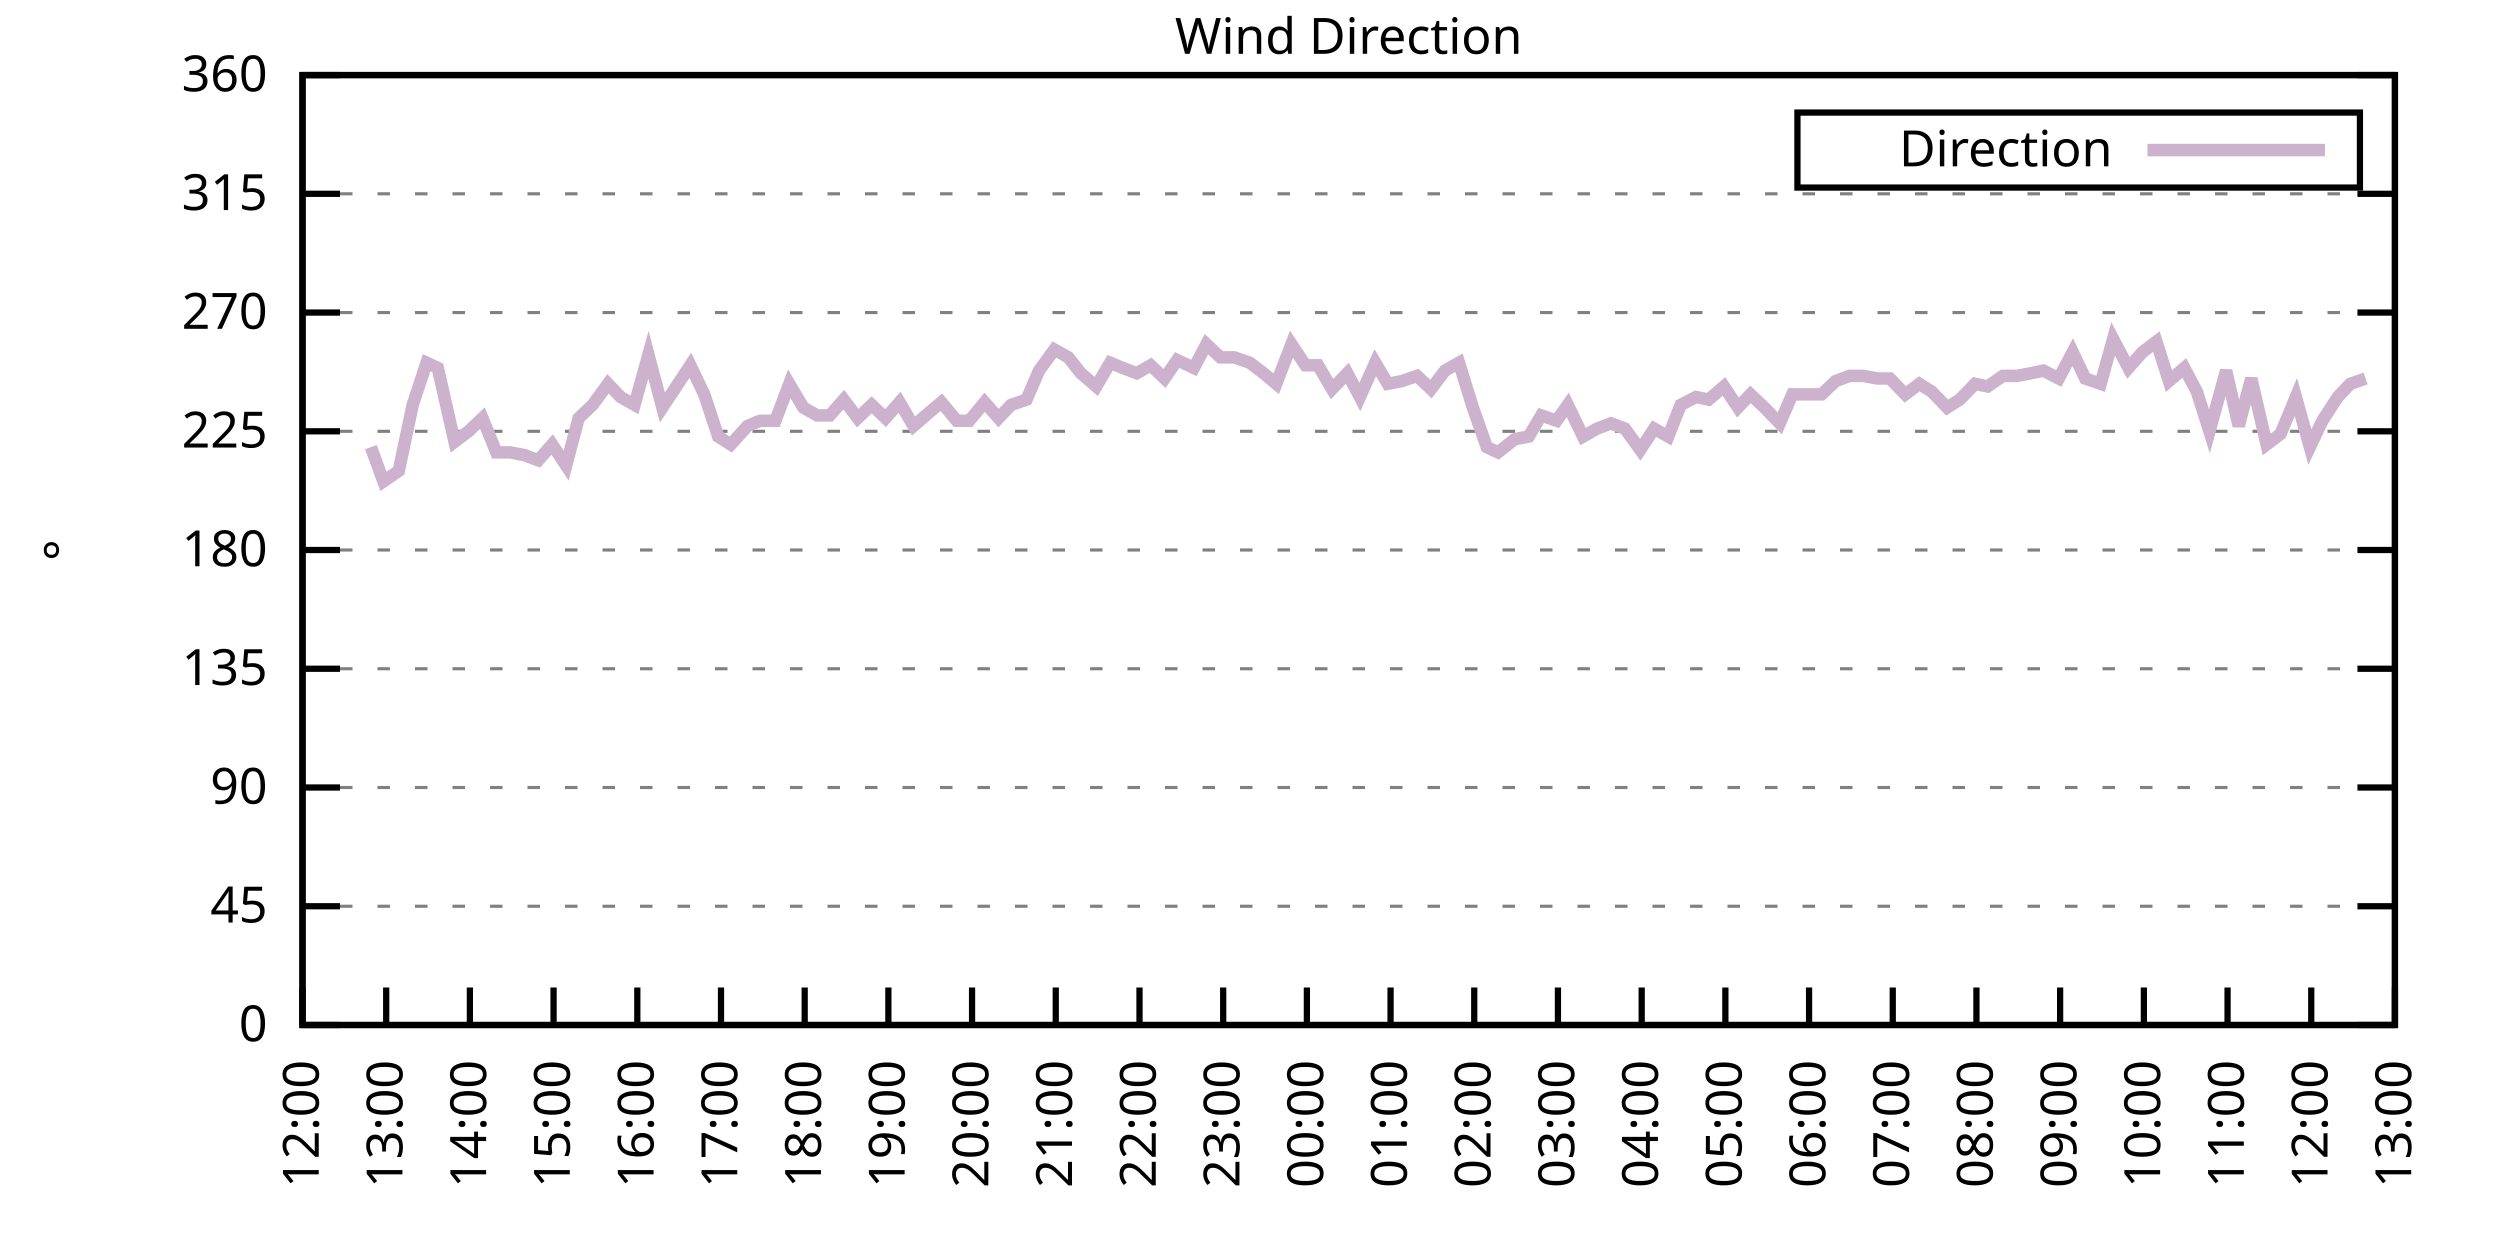
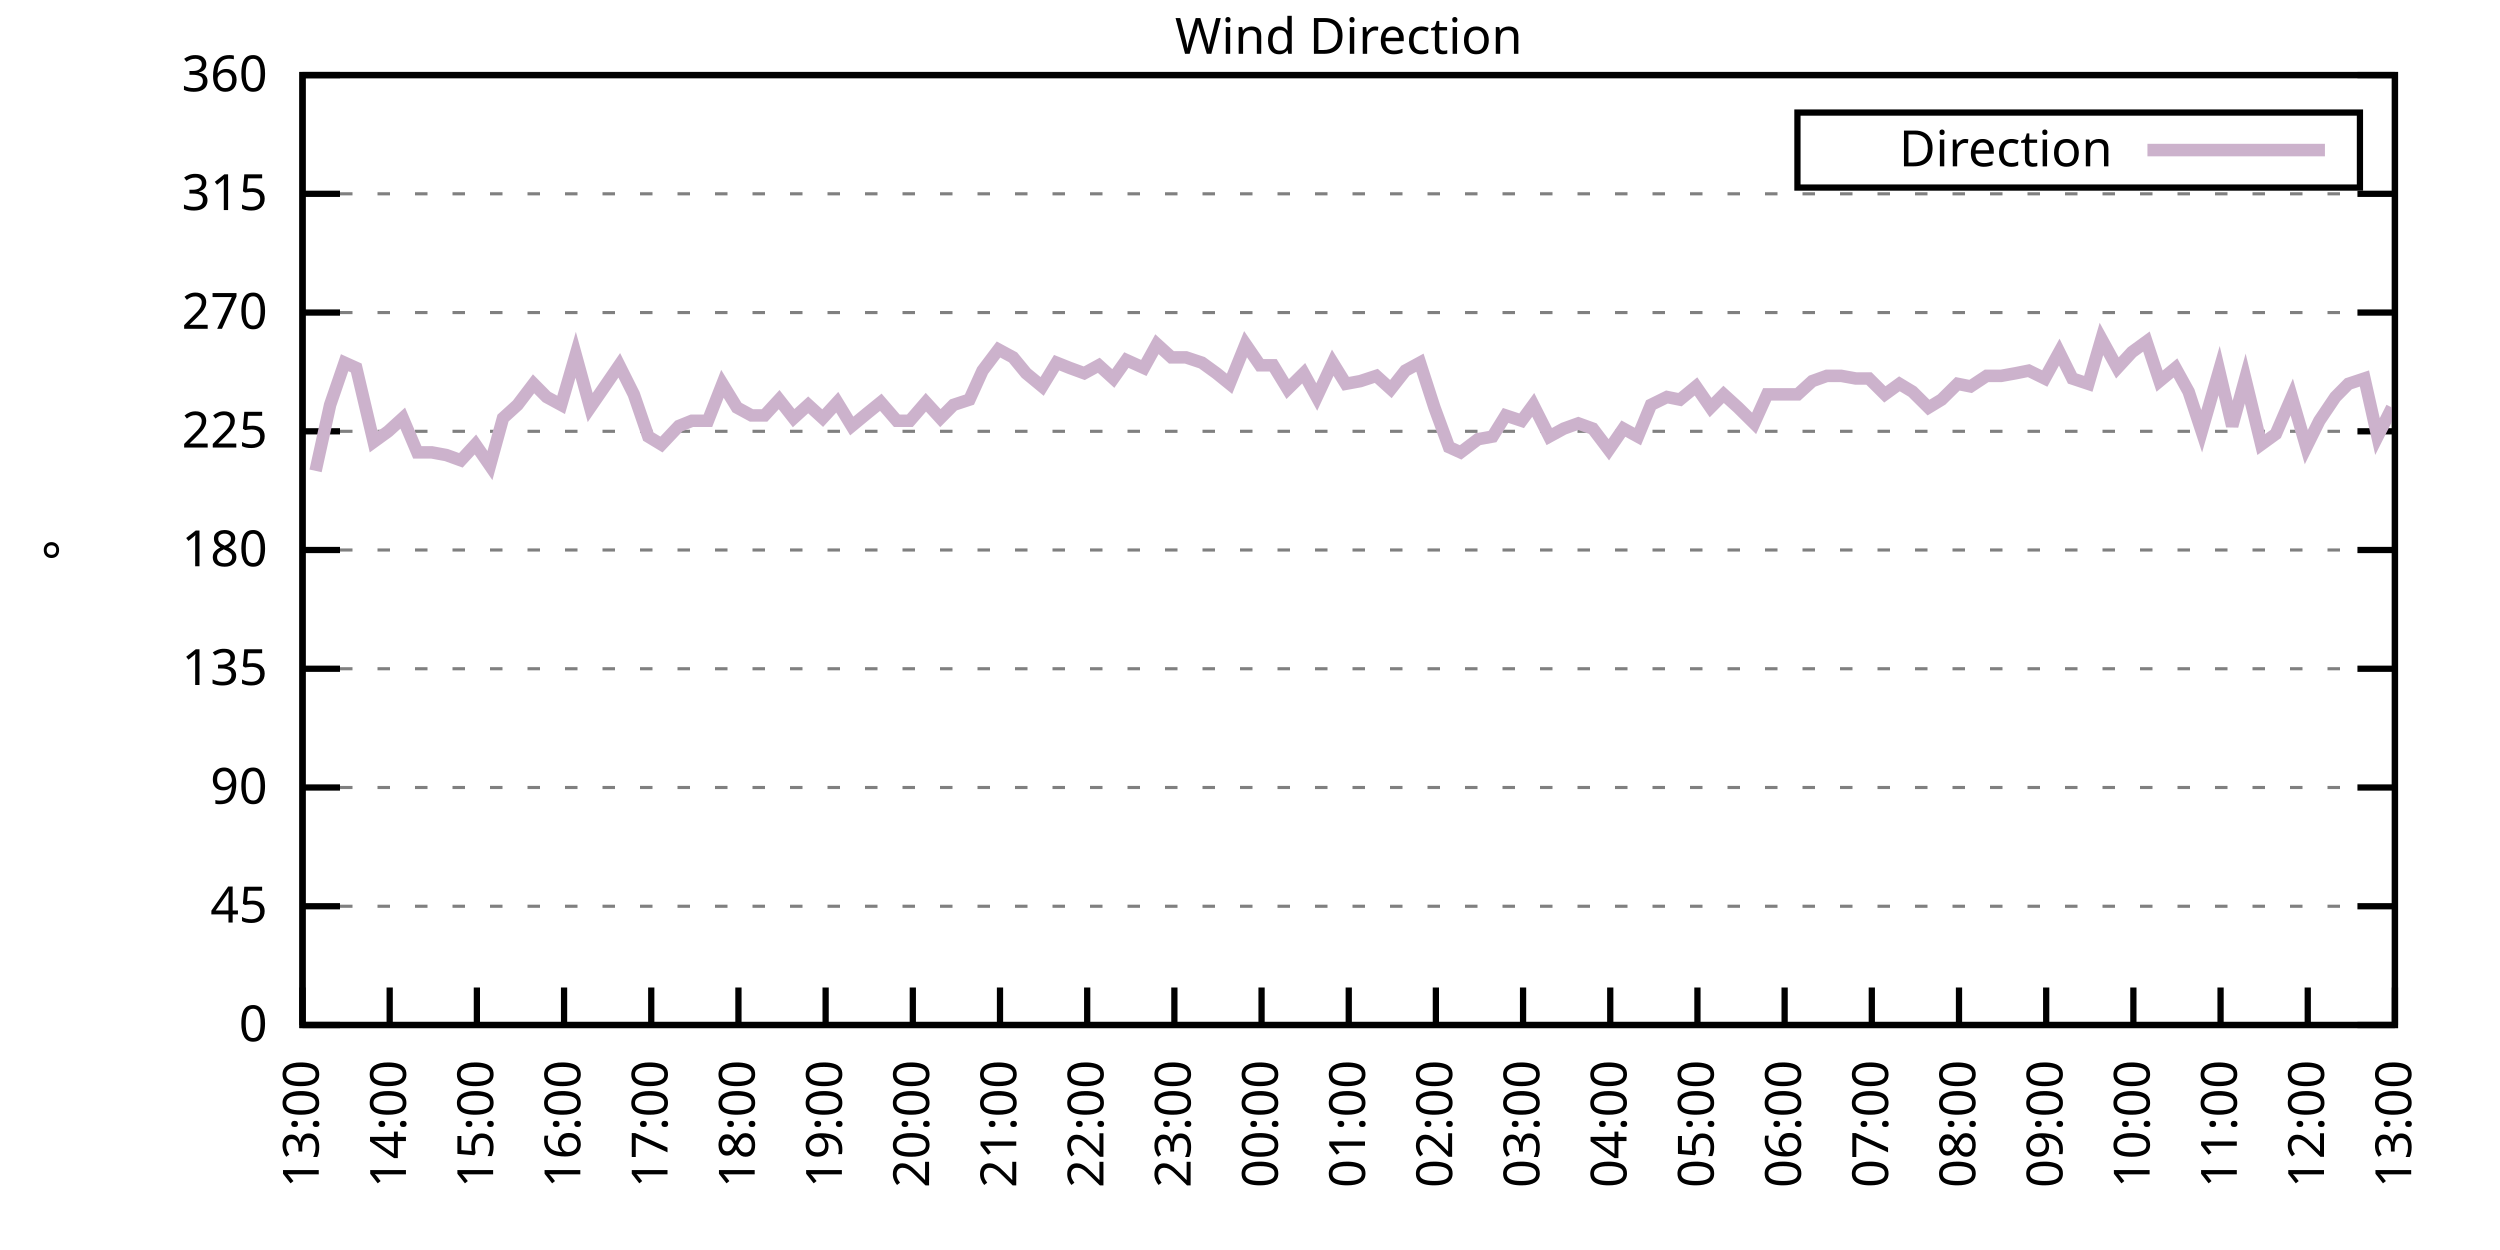
<svg xmlns="http://www.w3.org/2000/svg" xmlns:xlink="http://www.w3.org/1999/xlink" width="400" height="200" viewBox="0 0 400 200">
  <g id="gnuplot_canvas">
    <rect x="0" y="0" width="400" height="200" fill="none" />
    <defs>
      <circle id="gpDot" r="0.5" stroke-width="0.5" stroke="currentColor" />
      <path id="gpPt0" stroke-width="0.333" stroke="currentColor" d="M-1,0 h2 M0,-1 v2" />
      <path id="gpPt1" stroke-width="0.333" stroke="currentColor" d="M-1,-1 L1,1 M1,-1 L-1,1" />
      <path id="gpPt2" stroke-width="0.333" stroke="currentColor" d="M-1,0 L1,0 M0,-1 L0,1 M-1,-1 L1,1 M-1,1 L1,-1" />
      <rect id="gpPt3" stroke-width="0.333" stroke="currentColor" x="-1" y="-1" width="2" height="2" />
      <rect id="gpPt4" stroke-width="0.333" stroke="currentColor" fill="currentColor" x="-1" y="-1" width="2" height="2" />
      <circle id="gpPt5" stroke-width="0.333" stroke="currentColor" cx="0" cy="0" r="1" />
      <use xlink:href="#gpPt5" id="gpPt6" fill="currentColor" stroke="none" />
      <path id="gpPt7" stroke-width="0.333" stroke="currentColor" d="M0,-1.33 L-1.33,0.67 L1.33,0.67 z" />
      <use xlink:href="#gpPt7" id="gpPt8" fill="currentColor" stroke="none" />
      <use xlink:href="#gpPt7" id="gpPt9" stroke="currentColor" transform="rotate(180)" />
      <use xlink:href="#gpPt9" id="gpPt10" fill="currentColor" stroke="none" />
      <use xlink:href="#gpPt3" id="gpPt11" stroke="currentColor" transform="rotate(45)" />
      <use xlink:href="#gpPt11" id="gpPt12" fill="currentColor" stroke="none" />
      <path id="gpPt13" stroke-width="0.333" stroke="currentColor" d="M0,1.330 L1.265,0.411 L0.782,-1.067 L-0.782,-1.076 L-1.265,0.411 z" />
      <use xlink:href="#gpPt13" id="gpPt14" fill="currentColor" stroke="none" />
      <filter id="textbox" filterUnits="objectBoundingBox" x="0" y="0" height="1" width="1">
        <feFlood flood-color="white" flood-opacity="1" result="bgnd" />
        <feComposite in="SourceGraphic" in2="bgnd" operator="atop" />
      </filter>
      <filter id="greybox" filterUnits="objectBoundingBox" x="0" y="0" height="1" width="1">
        <feFlood flood-color="lightgrey" flood-opacity="1" result="grey" />
        <feComposite in="SourceGraphic" in2="grey" operator="atop" />
      </filter>
    </defs>
    <g fill="none" color="white" stroke="currentColor" stroke-width="1.00" stroke-linecap="butt" stroke-linejoin="miter">
</g>
    <g fill="none" color="black" stroke="currentColor" stroke-width="1.00" stroke-linecap="butt" stroke-linejoin="miter">
      <g stroke="none" shape-rendering="crispEdges">
        <polygon fill="rgb(255, 255, 255)" points="48.40,164.00 383.18,164.00 383.18,12.02 48.40,12.02 " />
      </g>
    </g>
    <g fill="none" color="black" stroke="currentColor" stroke-width="1.00" stroke-linecap="butt" stroke-linejoin="miter">
</g>
    <g fill="none" color="black" stroke="black" stroke-width="0.50" stroke-linecap="butt" stroke-linejoin="miter">
</g>
    <g fill="none" color="gray" stroke="currentColor" stroke-width="0.50" stroke-linecap="butt" stroke-linejoin="miter">
      <path stroke="gray" stroke-dasharray="2,4" class="gridline" d="M48.40,164.00 L383.19,164.00  " />
    </g>
    <g fill="none" color="gray" stroke="gray" stroke-width="1.00" stroke-linecap="butt" stroke-linejoin="miter">
</g>
    <g fill="none" color="black" stroke="currentColor" stroke-width="1.00" stroke-linecap="butt" stroke-linejoin="miter">
      <path stroke="black" d="M48.40,164.00 L54.40,164.00 M383.19,164.00 L377.19,164.00  " />
      <g transform="translate(42.80,166.60)" stroke="none" fill="black" font-family="Sans" font-size="8.00" text-anchor="end">
        <text>
          <tspan font-family="Sans"> 0</tspan>
        </text>
      </g>
    </g>
    <g fill="none" color="black" stroke="currentColor" stroke-width="1.00" stroke-linecap="butt" stroke-linejoin="miter">
</g>
    <g fill="none" color="black" stroke="black" stroke-width="0.50" stroke-linecap="butt" stroke-linejoin="miter">
</g>
    <g fill="none" color="gray" stroke="currentColor" stroke-width="0.50" stroke-linecap="butt" stroke-linejoin="miter">
      <path stroke="gray" stroke-dasharray="2,4" class="gridline" d="M48.40,145.00 L383.19,145.00  " />
    </g>
    <g fill="none" color="gray" stroke="gray" stroke-width="1.00" stroke-linecap="butt" stroke-linejoin="miter">
</g>
    <g fill="none" color="black" stroke="currentColor" stroke-width="1.00" stroke-linecap="butt" stroke-linejoin="miter">
      <path stroke="black" d="M48.40,145.00 L54.40,145.00 M383.19,145.00 L377.19,145.00  " />
      <g transform="translate(42.80,147.60)" stroke="none" fill="black" font-family="Sans" font-size="8.00" text-anchor="end">
        <text>
          <tspan font-family="Sans"> 45</tspan>
        </text>
      </g>
    </g>
    <g fill="none" color="black" stroke="currentColor" stroke-width="1.00" stroke-linecap="butt" stroke-linejoin="miter">
</g>
    <g fill="none" color="black" stroke="black" stroke-width="0.50" stroke-linecap="butt" stroke-linejoin="miter">
</g>
    <g fill="none" color="gray" stroke="currentColor" stroke-width="0.50" stroke-linecap="butt" stroke-linejoin="miter">
      <path stroke="gray" stroke-dasharray="2,4" class="gridline" d="M48.40,126.00 L383.19,126.00  " />
    </g>
    <g fill="none" color="gray" stroke="gray" stroke-width="1.00" stroke-linecap="butt" stroke-linejoin="miter">
</g>
    <g fill="none" color="black" stroke="currentColor" stroke-width="1.00" stroke-linecap="butt" stroke-linejoin="miter">
      <path stroke="black" d="M48.40,126.00 L54.40,126.00 M383.19,126.00 L377.19,126.00  " />
      <g transform="translate(42.80,128.60)" stroke="none" fill="black" font-family="Sans" font-size="8.00" text-anchor="end">
        <text>
          <tspan font-family="Sans"> 90</tspan>
        </text>
      </g>
    </g>
    <g fill="none" color="black" stroke="currentColor" stroke-width="1.00" stroke-linecap="butt" stroke-linejoin="miter">
</g>
    <g fill="none" color="black" stroke="black" stroke-width="0.50" stroke-linecap="butt" stroke-linejoin="miter">
</g>
    <g fill="none" color="gray" stroke="currentColor" stroke-width="0.50" stroke-linecap="butt" stroke-linejoin="miter">
      <path stroke="gray" stroke-dasharray="2,4" class="gridline" d="M48.40,107.00 L383.19,107.00  " />
    </g>
    <g fill="none" color="gray" stroke="gray" stroke-width="1.00" stroke-linecap="butt" stroke-linejoin="miter">
</g>
    <g fill="none" color="black" stroke="currentColor" stroke-width="1.00" stroke-linecap="butt" stroke-linejoin="miter">
      <path stroke="black" d="M48.40,107.00 L54.40,107.00 M383.19,107.00 L377.19,107.00  " />
      <g transform="translate(42.80,109.60)" stroke="none" fill="black" font-family="Sans" font-size="8.00" text-anchor="end">
        <text>
          <tspan font-family="Sans"> 135</tspan>
        </text>
      </g>
    </g>
    <g fill="none" color="black" stroke="currentColor" stroke-width="1.00" stroke-linecap="butt" stroke-linejoin="miter">
</g>
    <g fill="none" color="black" stroke="black" stroke-width="0.50" stroke-linecap="butt" stroke-linejoin="miter">
</g>
    <g fill="none" color="gray" stroke="currentColor" stroke-width="0.50" stroke-linecap="butt" stroke-linejoin="miter">
      <path stroke="gray" stroke-dasharray="2,4" class="gridline" d="M48.40,88.00 L383.19,88.00  " />
    </g>
    <g fill="none" color="gray" stroke="gray" stroke-width="1.00" stroke-linecap="butt" stroke-linejoin="miter">
</g>
    <g fill="none" color="black" stroke="currentColor" stroke-width="1.00" stroke-linecap="butt" stroke-linejoin="miter">
      <path stroke="black" d="M48.40,88.00 L54.40,88.00 M383.19,88.00 L377.19,88.00  " />
      <g transform="translate(42.80,90.60)" stroke="none" fill="black" font-family="Sans" font-size="8.00" text-anchor="end">
        <text>
          <tspan font-family="Sans"> 180</tspan>
        </text>
      </g>
    </g>
    <g fill="none" color="black" stroke="currentColor" stroke-width="1.00" stroke-linecap="butt" stroke-linejoin="miter">
</g>
    <g fill="none" color="black" stroke="black" stroke-width="0.50" stroke-linecap="butt" stroke-linejoin="miter">
</g>
    <g fill="none" color="gray" stroke="currentColor" stroke-width="0.50" stroke-linecap="butt" stroke-linejoin="miter">
      <path stroke="gray" stroke-dasharray="2,4" class="gridline" d="M48.40,69.01 L383.19,69.01  " />
    </g>
    <g fill="none" color="gray" stroke="gray" stroke-width="1.00" stroke-linecap="butt" stroke-linejoin="miter">
</g>
    <g fill="none" color="black" stroke="currentColor" stroke-width="1.00" stroke-linecap="butt" stroke-linejoin="miter">
      <path stroke="black" d="M48.40,69.01 L54.40,69.01 M383.19,69.01 L377.19,69.01  " />
      <g transform="translate(42.80,71.61)" stroke="none" fill="black" font-family="Sans" font-size="8.00" text-anchor="end">
        <text>
          <tspan font-family="Sans"> 225</tspan>
        </text>
      </g>
    </g>
    <g fill="none" color="black" stroke="currentColor" stroke-width="1.00" stroke-linecap="butt" stroke-linejoin="miter">
</g>
    <g fill="none" color="black" stroke="black" stroke-width="0.50" stroke-linecap="butt" stroke-linejoin="miter">
</g>
    <g fill="none" color="gray" stroke="currentColor" stroke-width="0.50" stroke-linecap="butt" stroke-linejoin="miter">
      <path stroke="gray" stroke-dasharray="2,4" class="gridline" d="M48.40,50.01 L383.19,50.01  " />
    </g>
    <g fill="none" color="gray" stroke="gray" stroke-width="1.00" stroke-linecap="butt" stroke-linejoin="miter">
</g>
    <g fill="none" color="black" stroke="currentColor" stroke-width="1.00" stroke-linecap="butt" stroke-linejoin="miter">
      <path stroke="black" d="M48.40,50.01 L54.40,50.01 M383.19,50.01 L377.19,50.01  " />
      <g transform="translate(42.80,52.61)" stroke="none" fill="black" font-family="Sans" font-size="8.00" text-anchor="end">
        <text>
          <tspan font-family="Sans"> 270</tspan>
        </text>
      </g>
    </g>
    <g fill="none" color="black" stroke="currentColor" stroke-width="1.00" stroke-linecap="butt" stroke-linejoin="miter">
</g>
    <g fill="none" color="black" stroke="black" stroke-width="0.50" stroke-linecap="butt" stroke-linejoin="miter">
</g>
    <g fill="none" color="gray" stroke="currentColor" stroke-width="0.50" stroke-linecap="butt" stroke-linejoin="miter">
      <path stroke="gray" stroke-dasharray="2,4" class="gridline" d="M48.40,31.01 L383.19,31.01  " />
    </g>
    <g fill="none" color="gray" stroke="gray" stroke-width="1.00" stroke-linecap="butt" stroke-linejoin="miter">
</g>
    <g fill="none" color="black" stroke="currentColor" stroke-width="1.00" stroke-linecap="butt" stroke-linejoin="miter">
      <path stroke="black" d="M48.40,31.01 L54.40,31.01 M383.19,31.01 L377.19,31.01  " />
      <g transform="translate(42.80,33.61)" stroke="none" fill="black" font-family="Sans" font-size="8.00" text-anchor="end">
        <text>
          <tspan font-family="Sans"> 315</tspan>
        </text>
      </g>
    </g>
    <g fill="none" color="black" stroke="currentColor" stroke-width="1.00" stroke-linecap="butt" stroke-linejoin="miter">
</g>
    <g fill="none" color="black" stroke="black" stroke-width="0.50" stroke-linecap="butt" stroke-linejoin="miter">
</g>
    <g fill="none" color="gray" stroke="currentColor" stroke-width="0.50" stroke-linecap="butt" stroke-linejoin="miter">
      <path stroke="gray" stroke-dasharray="2,4" class="gridline" d="M48.40,12.01 L383.19,12.01  " />
    </g>
    <g fill="none" color="gray" stroke="gray" stroke-width="1.00" stroke-linecap="butt" stroke-linejoin="miter">
</g>
    <g fill="none" color="black" stroke="currentColor" stroke-width="1.00" stroke-linecap="butt" stroke-linejoin="miter">
      <path stroke="black" d="M48.40,12.01 L54.40,12.01 M383.19,12.01 L377.19,12.01  " />
      <g transform="translate(42.80,14.61)" stroke="none" fill="black" font-family="Sans" font-size="8.00" text-anchor="end">
        <text>
          <tspan font-family="Sans"> 360</tspan>
        </text>
      </g>
    </g>
    <g fill="none" color="black" stroke="currentColor" stroke-width="1.00" stroke-linecap="butt" stroke-linejoin="miter">
      <path stroke="black" d="M48.40,164.00 L48.40,158.00  " />
      <g transform="translate(51.00,169.60) rotate(270.00)" stroke="none" fill="black" font-family="Sans" font-size="8.00" text-anchor="end">
        <text>
-           <tspan font-family="Sans">12:00</tspan>
-         </text>
-       </g>
-     </g>
-     <g fill="none" color="black" stroke="currentColor" stroke-width="1.00" stroke-linecap="butt" stroke-linejoin="miter">
-       <path stroke="black" d="M61.79,164.00 L61.79,158.00  " />
-       <g transform="translate(64.39,169.60) rotate(270.00)" stroke="none" fill="black" font-family="Sans" font-size="8.00" text-anchor="end">
-         <text>
          <tspan font-family="Sans">13:00</tspan>
        </text>
      </g>
    </g>
    <g fill="none" color="black" stroke="currentColor" stroke-width="1.00" stroke-linecap="butt" stroke-linejoin="miter">
-       <path stroke="black" d="M75.18,164.00 L75.18,158.00  " />
-       <g transform="translate(77.78,169.60) rotate(270.00)" stroke="none" fill="black" font-family="Sans" font-size="8.00" text-anchor="end">
+       <path stroke="black" d="M62.35,164.00 L62.35,158.00  " />
+       <g transform="translate(64.95,169.60) rotate(270.00)" stroke="none" fill="black" font-family="Sans" font-size="8.00" text-anchor="end">
        <text>
          <tspan font-family="Sans">14:00</tspan>
        </text>
      </g>
    </g>
    <g fill="none" color="black" stroke="currentColor" stroke-width="1.00" stroke-linecap="butt" stroke-linejoin="miter">
-       <path stroke="black" d="M88.57,164.00 L88.57,158.00  " />
-       <g transform="translate(91.17,169.60) rotate(270.00)" stroke="none" fill="black" font-family="Sans" font-size="8.00" text-anchor="end">
+       <path stroke="black" d="M76.30,164.00 L76.30,158.00  " />
+       <g transform="translate(78.90,169.60) rotate(270.00)" stroke="none" fill="black" font-family="Sans" font-size="8.00" text-anchor="end">
        <text>
          <tspan font-family="Sans">15:00</tspan>
        </text>
      </g>
    </g>
    <g fill="none" color="black" stroke="currentColor" stroke-width="1.00" stroke-linecap="butt" stroke-linejoin="miter">
-       <path stroke="black" d="M101.97,164.00 L101.97,158.00  " />
-       <g transform="translate(104.57,169.60) rotate(270.00)" stroke="none" fill="black" font-family="Sans" font-size="8.00" text-anchor="end">
+       <path stroke="black" d="M90.25,164.00 L90.25,158.00  " />
+       <g transform="translate(92.85,169.60) rotate(270.00)" stroke="none" fill="black" font-family="Sans" font-size="8.00" text-anchor="end">
        <text>
          <tspan font-family="Sans">16:00</tspan>
        </text>
      </g>
    </g>
    <g fill="none" color="black" stroke="currentColor" stroke-width="1.00" stroke-linecap="butt" stroke-linejoin="miter">
-       <path stroke="black" d="M115.36,164.00 L115.36,158.00  " />
-       <g transform="translate(117.96,169.60) rotate(270.00)" stroke="none" fill="black" font-family="Sans" font-size="8.00" text-anchor="end">
+       <path stroke="black" d="M104.20,164.00 L104.20,158.00  " />
+       <g transform="translate(106.80,169.60) rotate(270.00)" stroke="none" fill="black" font-family="Sans" font-size="8.00" text-anchor="end">
        <text>
          <tspan font-family="Sans">17:00</tspan>
        </text>
      </g>
    </g>
    <g fill="none" color="black" stroke="currentColor" stroke-width="1.00" stroke-linecap="butt" stroke-linejoin="miter">
-       <path stroke="black" d="M128.75,164.00 L128.75,158.00  " />
-       <g transform="translate(131.35,169.60) rotate(270.00)" stroke="none" fill="black" font-family="Sans" font-size="8.00" text-anchor="end">
+       <path stroke="black" d="M118.15,164.00 L118.15,158.00  " />
+       <g transform="translate(120.75,169.60) rotate(270.00)" stroke="none" fill="black" font-family="Sans" font-size="8.00" text-anchor="end">
        <text>
          <tspan font-family="Sans">18:00</tspan>
        </text>
      </g>
    </g>
    <g fill="none" color="black" stroke="currentColor" stroke-width="1.00" stroke-linecap="butt" stroke-linejoin="miter">
-       <path stroke="black" d="M142.14,164.00 L142.14,158.00  " />
-       <g transform="translate(144.74,169.60) rotate(270.00)" stroke="none" fill="black" font-family="Sans" font-size="8.00" text-anchor="end">
+       <path stroke="black" d="M132.10,164.00 L132.10,158.00  " />
+       <g transform="translate(134.70,169.60) rotate(270.00)" stroke="none" fill="black" font-family="Sans" font-size="8.00" text-anchor="end">
        <text>
          <tspan font-family="Sans">19:00</tspan>
        </text>
      </g>
    </g>
    <g fill="none" color="black" stroke="currentColor" stroke-width="1.00" stroke-linecap="butt" stroke-linejoin="miter">
-       <path stroke="black" d="M155.53,164.00 L155.53,158.00  " />
-       <g transform="translate(158.13,169.60) rotate(270.00)" stroke="none" fill="black" font-family="Sans" font-size="8.00" text-anchor="end">
+       <path stroke="black" d="M146.05,164.00 L146.05,158.00  " />
+       <g transform="translate(148.65,169.60) rotate(270.00)" stroke="none" fill="black" font-family="Sans" font-size="8.00" text-anchor="end">
        <text>
          <tspan font-family="Sans">20:00</tspan>
        </text>
      </g>
    </g>
    <g fill="none" color="black" stroke="currentColor" stroke-width="1.00" stroke-linecap="butt" stroke-linejoin="miter">
-       <path stroke="black" d="M168.92,164.00 L168.92,158.00  " />
-       <g transform="translate(171.52,169.60) rotate(270.00)" stroke="none" fill="black" font-family="Sans" font-size="8.00" text-anchor="end">
+       <path stroke="black" d="M160.00,164.00 L160.00,158.00  " />
+       <g transform="translate(162.60,169.60) rotate(270.00)" stroke="none" fill="black" font-family="Sans" font-size="8.00" text-anchor="end">
        <text>
          <tspan font-family="Sans">21:00</tspan>
        </text>
      </g>
    </g>
    <g fill="none" color="black" stroke="currentColor" stroke-width="1.00" stroke-linecap="butt" stroke-linejoin="miter">
-       <path stroke="black" d="M182.32,164.00 L182.32,158.00  " />
-       <g transform="translate(184.92,169.60) rotate(270.00)" stroke="none" fill="black" font-family="Sans" font-size="8.00" text-anchor="end">
+       <path stroke="black" d="M173.95,164.00 L173.95,158.00  " />
+       <g transform="translate(176.55,169.60) rotate(270.00)" stroke="none" fill="black" font-family="Sans" font-size="8.00" text-anchor="end">
        <text>
          <tspan font-family="Sans">22:00</tspan>
        </text>
      </g>
    </g>
    <g fill="none" color="black" stroke="currentColor" stroke-width="1.00" stroke-linecap="butt" stroke-linejoin="miter">
-       <path stroke="black" d="M195.71,164.00 L195.71,158.00  " />
-       <g transform="translate(198.31,169.60) rotate(270.00)" stroke="none" fill="black" font-family="Sans" font-size="8.00" text-anchor="end">
+       <path stroke="black" d="M187.90,164.00 L187.90,158.00  " />
+       <g transform="translate(190.50,169.60) rotate(270.00)" stroke="none" fill="black" font-family="Sans" font-size="8.00" text-anchor="end">
        <text>
          <tspan font-family="Sans">23:00</tspan>
        </text>
      </g>
    </g>
    <g fill="none" color="black" stroke="currentColor" stroke-width="1.00" stroke-linecap="butt" stroke-linejoin="miter">
-       <path stroke="black" d="M209.10,164.00 L209.10,158.00  " />
-       <g transform="translate(211.70,169.60) rotate(270.00)" stroke="none" fill="black" font-family="Sans" font-size="8.00" text-anchor="end">
+       <path stroke="black" d="M201.85,164.00 L201.85,158.00  " />
+       <g transform="translate(204.45,169.60) rotate(270.00)" stroke="none" fill="black" font-family="Sans" font-size="8.00" text-anchor="end">
        <text>
          <tspan font-family="Sans">00:00</tspan>
        </text>
      </g>
    </g>
    <g fill="none" color="black" stroke="currentColor" stroke-width="1.00" stroke-linecap="butt" stroke-linejoin="miter">
-       <path stroke="black" d="M222.49,164.00 L222.49,158.00  " />
-       <g transform="translate(225.09,169.60) rotate(270.00)" stroke="none" fill="black" font-family="Sans" font-size="8.00" text-anchor="end">
+       <path stroke="black" d="M215.80,164.00 L215.80,158.00  " />
+       <g transform="translate(218.40,169.60) rotate(270.00)" stroke="none" fill="black" font-family="Sans" font-size="8.00" text-anchor="end">
        <text>
          <tspan font-family="Sans">01:00</tspan>
        </text>
      </g>
    </g>
    <g fill="none" color="black" stroke="currentColor" stroke-width="1.00" stroke-linecap="butt" stroke-linejoin="miter">
-       <path stroke="black" d="M235.88,164.00 L235.88,158.00  " />
-       <g transform="translate(238.48,169.60) rotate(270.00)" stroke="none" fill="black" font-family="Sans" font-size="8.00" text-anchor="end">
+       <path stroke="black" d="M229.74,164.00 L229.74,158.00  " />
+       <g transform="translate(232.34,169.60) rotate(270.00)" stroke="none" fill="black" font-family="Sans" font-size="8.00" text-anchor="end">
        <text>
          <tspan font-family="Sans">02:00</tspan>
        </text>
      </g>
    </g>
    <g fill="none" color="black" stroke="currentColor" stroke-width="1.00" stroke-linecap="butt" stroke-linejoin="miter">
-       <path stroke="black" d="M249.27,164.00 L249.27,158.00  " />
-       <g transform="translate(251.87,169.60) rotate(270.00)" stroke="none" fill="black" font-family="Sans" font-size="8.00" text-anchor="end">
+       <path stroke="black" d="M243.69,164.00 L243.69,158.00  " />
+       <g transform="translate(246.29,169.60) rotate(270.00)" stroke="none" fill="black" font-family="Sans" font-size="8.00" text-anchor="end">
        <text>
          <tspan font-family="Sans">03:00</tspan>
        </text>
      </g>
    </g>
    <g fill="none" color="black" stroke="currentColor" stroke-width="1.00" stroke-linecap="butt" stroke-linejoin="miter">
-       <path stroke="black" d="M262.67,164.00 L262.67,158.00  " />
-       <g transform="translate(265.27,169.60) rotate(270.00)" stroke="none" fill="black" font-family="Sans" font-size="8.00" text-anchor="end">
+       <path stroke="black" d="M257.64,164.00 L257.64,158.00  " />
+       <g transform="translate(260.24,169.60) rotate(270.00)" stroke="none" fill="black" font-family="Sans" font-size="8.00" text-anchor="end">
        <text>
          <tspan font-family="Sans">04:00</tspan>
        </text>
      </g>
    </g>
    <g fill="none" color="black" stroke="currentColor" stroke-width="1.00" stroke-linecap="butt" stroke-linejoin="miter">
-       <path stroke="black" d="M276.06,164.00 L276.06,158.00  " />
-       <g transform="translate(278.66,169.60) rotate(270.00)" stroke="none" fill="black" font-family="Sans" font-size="8.00" text-anchor="end">
+       <path stroke="black" d="M271.59,164.00 L271.59,158.00  " />
+       <g transform="translate(274.19,169.60) rotate(270.00)" stroke="none" fill="black" font-family="Sans" font-size="8.00" text-anchor="end">
        <text>
          <tspan font-family="Sans">05:00</tspan>
        </text>
      </g>
    </g>
    <g fill="none" color="black" stroke="currentColor" stroke-width="1.00" stroke-linecap="butt" stroke-linejoin="miter">
-       <path stroke="black" d="M289.45,164.00 L289.45,158.00  " />
-       <g transform="translate(292.05,169.60) rotate(270.00)" stroke="none" fill="black" font-family="Sans" font-size="8.00" text-anchor="end">
+       <path stroke="black" d="M285.54,164.00 L285.54,158.00  " />
+       <g transform="translate(288.14,169.60) rotate(270.00)" stroke="none" fill="black" font-family="Sans" font-size="8.00" text-anchor="end">
        <text>
          <tspan font-family="Sans">06:00</tspan>
        </text>
      </g>
    </g>
    <g fill="none" color="black" stroke="currentColor" stroke-width="1.00" stroke-linecap="butt" stroke-linejoin="miter">
-       <path stroke="black" d="M302.84,164.00 L302.84,158.00  " />
-       <g transform="translate(305.44,169.60) rotate(270.00)" stroke="none" fill="black" font-family="Sans" font-size="8.00" text-anchor="end">
+       <path stroke="black" d="M299.49,164.00 L299.49,158.00  " />
+       <g transform="translate(302.09,169.60) rotate(270.00)" stroke="none" fill="black" font-family="Sans" font-size="8.00" text-anchor="end">
        <text>
          <tspan font-family="Sans">07:00</tspan>
        </text>
      </g>
    </g>
    <g fill="none" color="black" stroke="currentColor" stroke-width="1.00" stroke-linecap="butt" stroke-linejoin="miter">
-       <path stroke="black" d="M316.23,164.00 L316.23,158.00  " />
-       <g transform="translate(318.83,169.60) rotate(270.00)" stroke="none" fill="black" font-family="Sans" font-size="8.00" text-anchor="end">
+       <path stroke="black" d="M313.44,164.00 L313.44,158.00  " />
+       <g transform="translate(316.04,169.60) rotate(270.00)" stroke="none" fill="black" font-family="Sans" font-size="8.00" text-anchor="end">
        <text>
          <tspan font-family="Sans">08:00</tspan>
        </text>
      </g>
    </g>
    <g fill="none" color="black" stroke="currentColor" stroke-width="1.00" stroke-linecap="butt" stroke-linejoin="miter">
-       <path stroke="black" d="M329.62,164.00 L329.62,158.00  " />
-       <g transform="translate(332.22,169.60) rotate(270.00)" stroke="none" fill="black" font-family="Sans" font-size="8.00" text-anchor="end">
+       <path stroke="black" d="M327.39,164.00 L327.39,158.00  " />
+       <g transform="translate(329.99,169.60) rotate(270.00)" stroke="none" fill="black" font-family="Sans" font-size="8.00" text-anchor="end">
        <text>
          <tspan font-family="Sans">09:00</tspan>
        </text>
      </g>
    </g>
    <g fill="none" color="black" stroke="currentColor" stroke-width="1.00" stroke-linecap="butt" stroke-linejoin="miter">
-       <path stroke="black" d="M343.02,164.00 L343.02,158.00  " />
-       <g transform="translate(345.62,169.60) rotate(270.00)" stroke="none" fill="black" font-family="Sans" font-size="8.00" text-anchor="end">
+       <path stroke="black" d="M341.34,164.00 L341.34,158.00  " />
+       <g transform="translate(343.94,169.60) rotate(270.00)" stroke="none" fill="black" font-family="Sans" font-size="8.00" text-anchor="end">
        <text>
          <tspan font-family="Sans">10:00</tspan>
        </text>
      </g>
    </g>
    <g fill="none" color="black" stroke="currentColor" stroke-width="1.00" stroke-linecap="butt" stroke-linejoin="miter">
-       <path stroke="black" d="M356.41,164.00 L356.41,158.00  " />
-       <g transform="translate(359.01,169.60) rotate(270.00)" stroke="none" fill="black" font-family="Sans" font-size="8.00" text-anchor="end">
+       <path stroke="black" d="M355.29,164.00 L355.29,158.00  " />
+       <g transform="translate(357.89,169.60) rotate(270.00)" stroke="none" fill="black" font-family="Sans" font-size="8.00" text-anchor="end">
        <text>
          <tspan font-family="Sans">11:00</tspan>
        </text>
      </g>
    </g>
    <g fill="none" color="black" stroke="currentColor" stroke-width="1.00" stroke-linecap="butt" stroke-linejoin="miter">
-       <path stroke="black" d="M369.80,164.00 L369.80,158.00  " />
-       <g transform="translate(372.40,169.60) rotate(270.00)" stroke="none" fill="black" font-family="Sans" font-size="8.00" text-anchor="end">
+       <path stroke="black" d="M369.24,164.00 L369.24,158.00  " />
+       <g transform="translate(371.84,169.60) rotate(270.00)" stroke="none" fill="black" font-family="Sans" font-size="8.00" text-anchor="end">
        <text>
          <tspan font-family="Sans">12:00</tspan>
        </text>
      </g>
    </g>
    <g fill="none" color="black" stroke="currentColor" stroke-width="1.00" stroke-linecap="butt" stroke-linejoin="miter">
      <path stroke="black" d="M383.19,164.00 L383.19,158.00  " />
      <g transform="translate(385.79,169.60) rotate(270.00)" stroke="none" fill="black" font-family="Sans" font-size="8.00" text-anchor="end">
        <text>
          <tspan font-family="Sans">13:00</tspan>
        </text>
      </g>
    </g>
    <g fill="none" color="black" stroke="currentColor" stroke-width="1.00" stroke-linecap="butt" stroke-linejoin="miter">
</g>
    <g fill="none" color="black" stroke="currentColor" stroke-width="1.00" stroke-linecap="butt" stroke-linejoin="miter">
      <path stroke="black" d="M48.40,12.01 L48.40,164.00 L383.19,164.00 L383.19,12.01 L48.40,12.01 Z  " />
    </g>
    <g fill="none" color="black" stroke="currentColor" stroke-width="1.00" stroke-linecap="butt" stroke-linejoin="miter">
</g>
    <g fill="none" color="black" stroke="currentColor" stroke-width="1.00" stroke-linecap="butt" stroke-linejoin="miter">
      <path stroke="black" d="M287.59,30.01 L287.59,18.01 L377.59,18.01 L377.59,30.01 L287.59,30.01 Z  " />
    </g>
    <g id="Wind_direction_plot_1">
      <g fill="none" color="white" stroke="black" stroke-width="2.00" stroke-linecap="butt" stroke-linejoin="miter">
</g>
      <g fill="none" color="black" stroke="currentColor" stroke-width="2.00" stroke-linecap="butt" stroke-linejoin="miter">
        <g transform="translate(337.99,26.61)" stroke="none" fill="black" font-family="Sans" font-size="8.00" text-anchor="end">
          <text>
            <tspan font-family="Sans">Direction</tspan>
          </text>
        </g>
      </g>
      <g fill="none" color="black" stroke="currentColor" stroke-width="2.00" stroke-linecap="butt" stroke-linejoin="miter">
-         <path stroke="rgb(204, 178, 204)" d="M343.59,24.01 L371.99,24.01 M59.34,71.54 L61.35,77.03 L63.80,75.34 L66.03,64.78 L68.26,58.03 L70.05,58.87   L72.73,70.70 L74.96,69.01 L77.19,66.90 L79.42,72.38 L81.66,72.38 L83.89,72.81 L86.12,73.65 L88.35,71.12   L90.58,74.49 L92.59,66.90 L94.82,64.78 L97.28,61.41 L99.29,63.52 L101.52,64.78 L103.75,56.76 L105.98,65.21   L108.22,61.83 L110.45,58.45 L112.68,63.10 L114.91,69.85 L116.92,71.12 L119.60,68.16 L121.61,67.32 L124.06,67.32   L126.29,61.41 L128.53,65.21 L130.76,66.47 L132.77,66.47 L135.00,63.94 L137.23,66.90 L139.46,64.78 L141.69,66.90   L143.93,64.36 L146.16,68.16 L148.61,66.05 L150.62,64.36 L153.08,67.32 L155.09,67.32 L157.54,64.36 L159.77,66.90   L161.78,64.78 L164.24,63.94 L166.25,59.30 L168.70,55.92 L170.93,57.18 L172.94,59.72 L175.40,61.83 L177.63,58.03   L179.64,58.87 L181.87,59.72 L184.10,58.45 L186.33,60.56 L188.34,57.61 L191.02,58.87 L193.03,55.07 L195.26,57.18   L197.49,57.18 L199.95,58.03 L202.18,59.72 L204.19,61.41 L206.64,55.07 L208.88,58.45 L210.88,58.45 L213.12,62.25   L215.57,59.72 L217.58,63.52 L220.04,58.03 L222.04,61.41 L224.28,60.98 L226.73,60.14 L228.96,62.25 L231.20,59.30   L233.43,58.03 L235.66,65.21 L237.89,71.54 L239.68,72.38 L242.36,70.27 L244.59,69.85 L246.60,66.47 L249.05,67.32   L250.84,64.78 L253.29,69.85 L255.52,68.58 L257.76,67.74 L259.99,68.58 L262.44,71.96 L264.67,68.58 L266.91,69.85   L268.92,64.78 L271.37,63.52 L273.38,63.94 L275.83,61.83 L278.07,65.21 L280.07,63.10 L282.31,65.21 L284.76,67.74   L286.77,63.10 L289.23,63.10 L291.46,63.10 L293.69,60.98 L295.92,60.14 L298.15,60.14 L300.39,60.56 L302.39,60.56   L304.85,63.10 L307.08,61.41 L309.09,62.67 L311.54,65.21 L313.55,63.94 L316.01,61.41 L318.02,61.83 L320.47,60.14   L322.70,60.14 L324.94,59.72 L326.95,59.30 L329.40,60.56 L331.63,56.34 L333.64,60.56 L336.10,61.41 L338.10,54.23   L340.56,58.87 L342.79,56.34 L345.02,54.65 L347.03,60.98 L349.49,58.87 L351.50,62.67 L353.51,69.01 L356.18,59.30   L358.19,68.16 L360.20,60.56 L362.66,71.12 L364.89,69.43 L367.34,63.52 L369.58,71.54 L371.58,67.32 L374.04,63.52   L376.05,61.41 L378.50,60.56  " />
+         <path stroke="rgb(204, 178, 204)" d="M343.59,24.01 L371.99,24.01 M50.49,75.34 L52.82,64.78 L55.14,58.03 L57.00,58.87 L59.79,70.70 L62.12,69.01   L64.44,66.90 L66.77,72.38 L69.09,72.38 L71.42,72.81 L73.74,73.65 L76.07,71.12 L78.39,74.49 L80.48,66.90   L82.81,64.78 L85.37,61.41 L87.46,63.52 L89.78,64.78 L92.11,56.76 L94.43,65.21 L96.76,61.83 L99.08,58.45   L101.41,63.10 L103.73,69.85 L105.83,71.12 L108.62,68.16 L110.71,67.32 L113.27,67.32 L115.59,61.41 L117.92,65.21   L120.24,66.47 L122.33,66.47 L124.66,63.94 L126.98,66.90 L129.31,64.78 L131.63,66.90 L133.96,64.36 L136.28,68.16   L138.84,66.05 L140.93,64.36 L143.49,67.32 L145.58,67.32 L148.14,64.36 L150.46,66.90 L152.56,64.78 L155.11,63.94   L157.21,59.30 L159.76,55.92 L162.09,57.18 L164.18,59.72 L166.74,61.83 L169.06,58.03 L171.16,58.87 L173.48,59.72   L175.81,58.45 L178.13,60.56 L180.22,57.61 L183.01,58.87 L185.11,55.07 L187.43,57.18 L189.76,57.18 L192.31,58.03   L194.64,59.72 L196.73,61.41 L199.29,55.07 L201.61,58.45 L203.71,58.45 L206.03,62.25 L208.59,59.72 L210.68,63.52   L213.24,58.03 L215.33,61.41 L217.65,60.98 L220.21,60.14 L222.54,62.25 L224.86,59.30 L227.19,58.03 L229.51,65.21   L231.84,71.54 L233.70,72.38 L236.49,70.27 L238.81,69.85 L240.90,66.47 L243.46,67.32 L245.32,64.78 L247.88,69.85   L250.20,68.58 L252.53,67.74 L254.85,68.58 L257.41,71.96 L259.74,68.58 L262.06,69.85 L264.15,64.78 L266.71,63.52   L268.80,63.94 L271.36,61.83 L273.69,65.21 L275.78,63.10 L278.10,65.21 L280.66,67.74 L282.75,63.10 L285.31,63.10   L287.64,63.10 L289.96,60.98 L292.29,60.14 L294.61,60.14 L296.94,60.56 L299.03,60.56 L301.58,63.10 L303.91,61.41   L306.00,62.67 L308.56,65.21 L310.65,63.94 L313.21,61.41 L315.30,61.83 L317.86,60.14 L320.18,60.14 L322.51,59.72   L324.60,59.30 L327.16,60.56 L329.48,56.34 L331.58,60.56 L334.13,61.41 L336.23,54.23 L338.78,58.87 L341.11,56.34   L343.43,54.65 L345.53,60.98 L348.08,58.87 L350.18,62.67 L352.27,69.01 L355.06,59.30 L357.15,68.16 L359.24,60.56   L361.80,71.12 L364.13,69.43 L366.68,63.52 L369.01,71.54 L371.10,67.32 L373.66,63.52 L375.75,61.41 L378.31,60.56   L380.40,69.85 L382.73,65.21  " />
      </g>
    </g>
    <g fill="none" color="black" stroke="currentColor" stroke-width="2.00" stroke-linecap="butt" stroke-linejoin="miter">
</g>
    <g fill="none" color="black" stroke="black" stroke-width="1.00" stroke-linecap="butt" stroke-linejoin="miter">
</g>
    <g fill="none" color="black" stroke="currentColor" stroke-width="1.00" stroke-linecap="butt" stroke-linejoin="miter">
      <path stroke="black" d="M48.40,12.01 L48.40,164.00 L383.19,164.00 L383.19,12.01 L48.40,12.01 Z  " />
      <g transform="translate(12.80,88.01) rotate(270.00)" stroke="none" fill="black" font-family="Sans" font-size="8.00" text-anchor="middle">
        <text>
          <tspan font-family="Sans">°</tspan>
        </text>
      </g>
    </g>
    <g fill="none" color="black" stroke="currentColor" stroke-width="1.00" stroke-linecap="butt" stroke-linejoin="miter">
</g>
    <g fill="none" color="black" stroke="currentColor" stroke-width="1.00" stroke-linecap="butt" stroke-linejoin="miter">
      <g transform="translate(215.79,8.61)" stroke="none" fill="black" font-family="Sans" font-size="8.00" text-anchor="middle">
        <text>
          <tspan font-family="Sans">Wind Direction</tspan>
        </text>
      </g>
    </g>
    <g fill="none" color="black" stroke="currentColor" stroke-width="1.00" stroke-linecap="butt" stroke-linejoin="miter">
</g>
  </g>
</svg>
